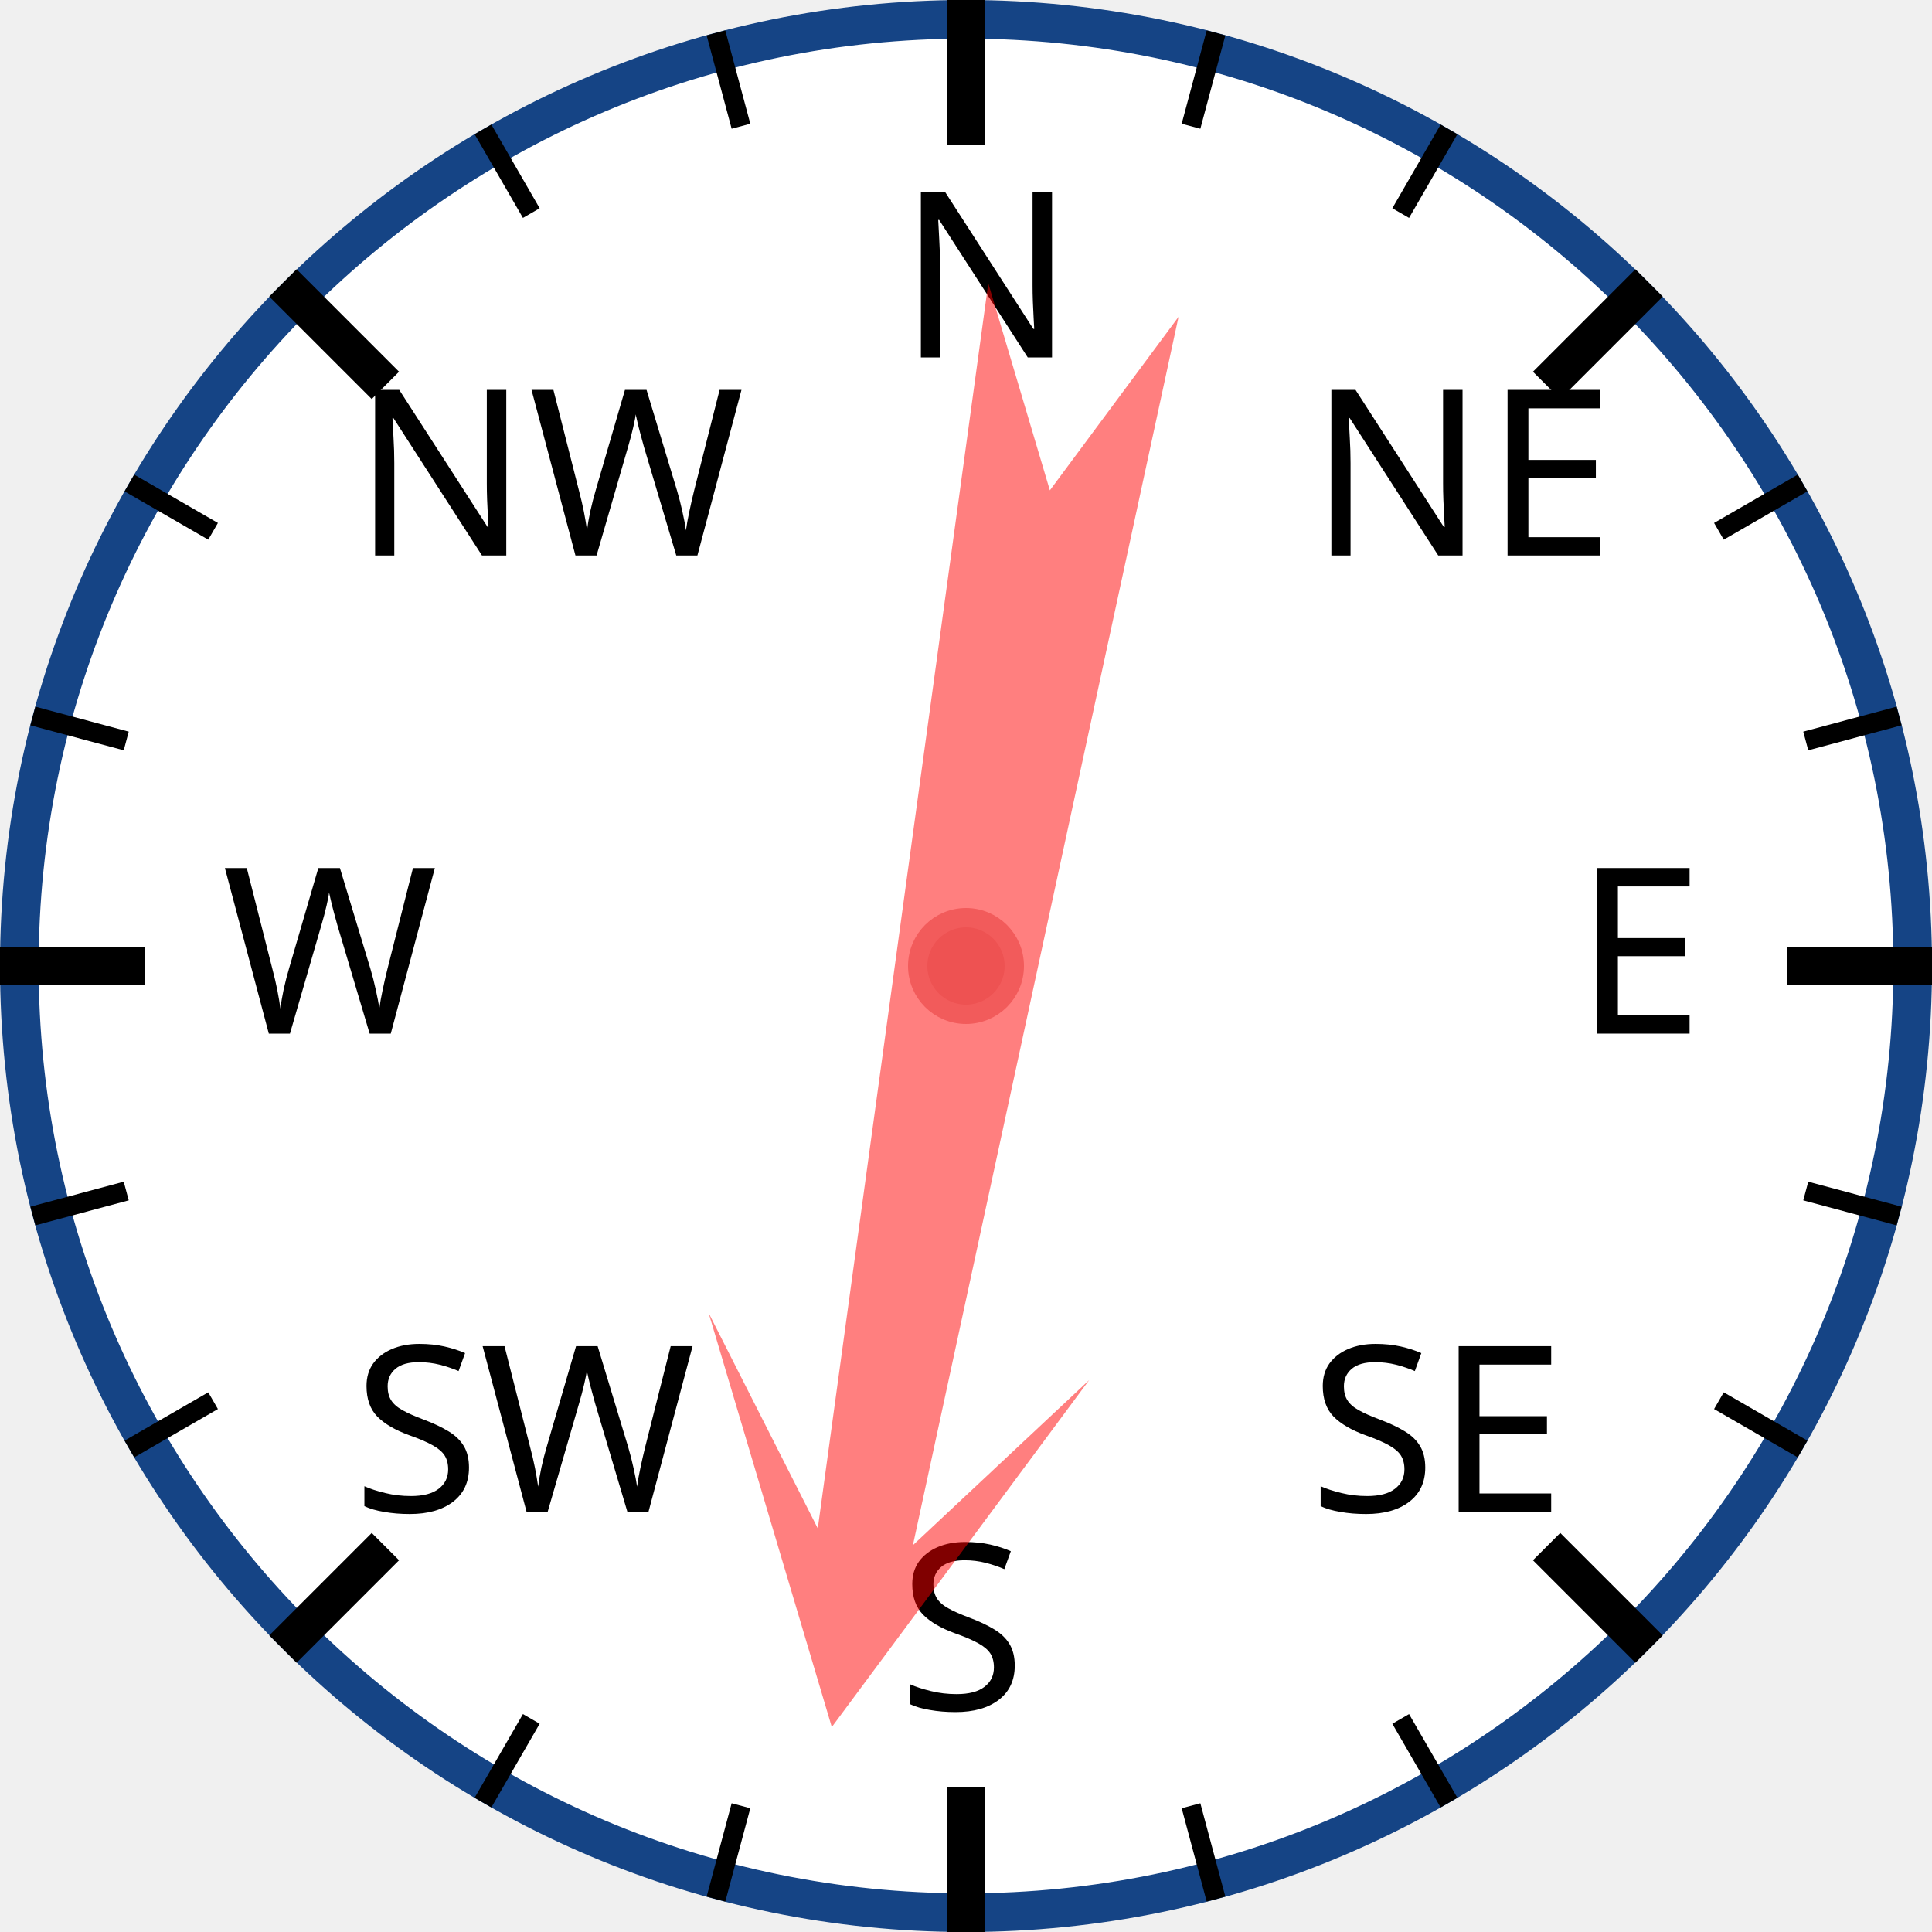
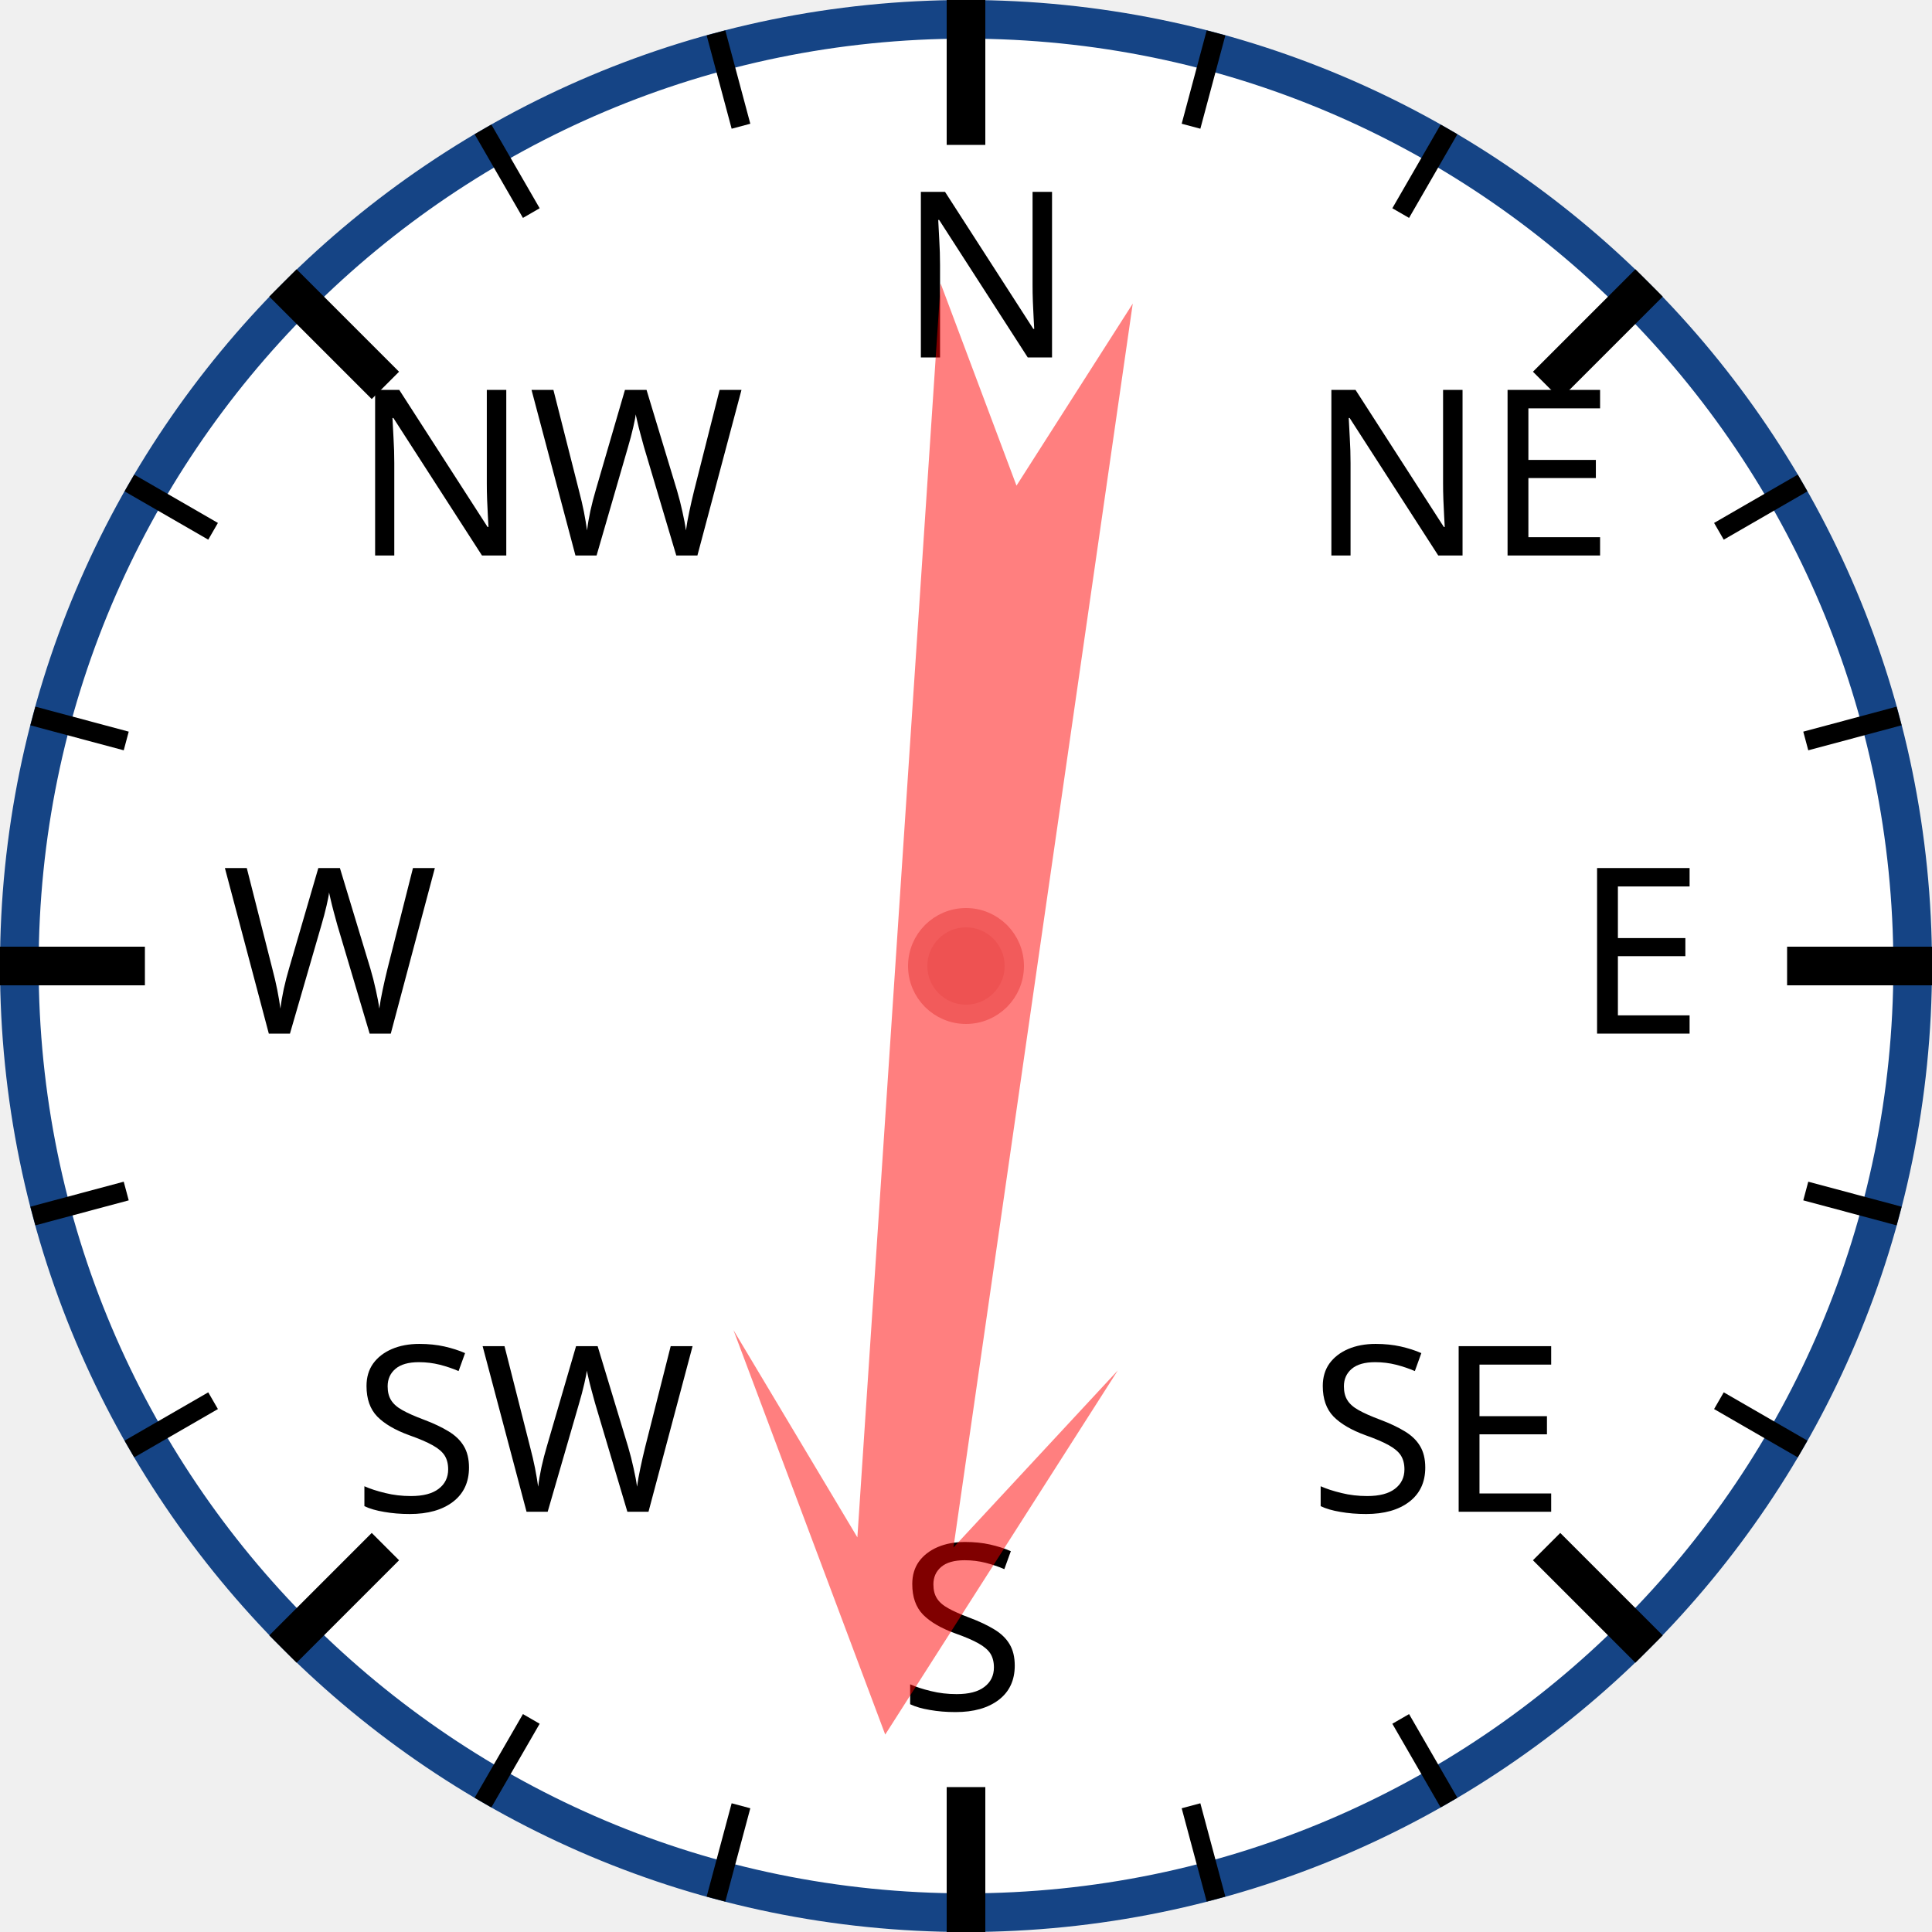
<svg xmlns="http://www.w3.org/2000/svg" width="120px" height="120px" viewBox="0 0 200 200">
  <circle cx="100" cy="100" r="98" style="fill: white; stroke: #154485; stroke-width: 4;" />
  <text x="93.0" y="37.0" style="font-family: sans-serif; font-size: 18pt;">N</text>
  <line x1="100.0" y1="0.0" x2="100.0" y2="15.0" style="stroke: black; stroke-width: 4;" />
  <line x1="74.118" y1="3.407" x2="76.706" y2="13.067" style="stroke: black; stroke-width: 2;" />
  <line x1="50" y1="13.397" x2="55" y2="22.058" style="stroke: black; stroke-width: 2;" />
  <text x="36.503" y="57.503" style="font-family: sans-serif; font-size: 18pt;">NW</text>
  <line x1="29.289" y1="29.289" x2="39.896" y2="39.896" style="stroke: black; stroke-width: 4;" />
  <line x1="13.397" y1="50" x2="22.058" y2="55" style="stroke: black; stroke-width: 2;" />
  <line x1="3.407" y1="74.118" x2="13.067" y2="76.706" style="stroke: black; stroke-width: 2;" />
  <text x="23.0" y="107.0" style="font-family: sans-serif; font-size: 18pt;">W</text>
  <line x1="0.0" y1="100.0" x2="15.0" y2="100.0" style="stroke: black; stroke-width: 4;" />
  <line x1="3.407" y1="125.882" x2="13.067" y2="123.294" style="stroke: black; stroke-width: 2;" />
  <line x1="13.397" y1="150" x2="22.058" y2="145" style="stroke: black; stroke-width: 2;" />
  <text x="36.503" y="156.497" style="font-family: sans-serif; font-size: 18pt;">SW</text>
  <line x1="29.289" y1="170.711" x2="39.896" y2="160.104" style="stroke: black; stroke-width: 4;" />
  <line x1="50" y1="186.603" x2="55" y2="177.942" style="stroke: black; stroke-width: 2;" />
  <line x1="74.118" y1="196.593" x2="76.706" y2="186.933" style="stroke: black; stroke-width: 2;" />
  <text x="93" y="177.0" style="font-family: sans-serif; font-size: 18pt;">S</text>
  <line x1="100" y1="200.0" x2="100" y2="185.0" style="stroke: black; stroke-width: 4;" />
  <line x1="125.882" y1="196.593" x2="123.294" y2="186.933" style="stroke: black; stroke-width: 2;" />
  <line x1="150.0" y1="186.603" x2="145.0" y2="177.942" style="stroke: black; stroke-width: 2;" />
  <text x="135.497" y="156.497" style="font-family: sans-serif; font-size: 18pt;">SE</text>
  <line x1="170.711" y1="170.711" x2="160.104" y2="160.104" style="stroke: black; stroke-width: 4;" />
  <line x1="186.603" y1="150" x2="177.942" y2="145" style="stroke: black; stroke-width: 2;" />
  <line x1="196.593" y1="125.882" x2="186.933" y2="123.294" style="stroke: black; stroke-width: 2;" />
  <text x="163.0" y="107" style="font-family: sans-serif; font-size: 18pt;">E</text>
  <line x1="200.0" y1="100" x2="185.0" y2="100" style="stroke: black; stroke-width: 4;" />
  <line x1="196.593" y1="74.118" x2="186.933" y2="76.706" style="stroke: black; stroke-width: 2;" />
  <line x1="186.603" y1="50" x2="177.942" y2="55" style="stroke: black; stroke-width: 2;" />
  <text x="135.497" y="57.503" style="font-family: sans-serif; font-size: 18pt;">NE</text>
  <line x1="170.711" y1="29.289" x2="160.104" y2="39.896" style="stroke: black; stroke-width: 4;" />
  <line x1="150" y1="13.397" x2="145" y2="22.058" style="stroke: black; stroke-width: 2;" />
  <line x1="125.882" y1="3.407" x2="123.294" y2="13.067" style="stroke: black; stroke-width: 2;" />
-   <polygon points="100 20 120 60 105 40 110 170 100 150 90 170 95 40 80 60" style="fill: red; fill-opacity: 0.5;" transform="rotate(190,100,100)" />
+   <polygon points="100 20 120 60 105 40 110 170 100 150 90 170 95 40 80 60" style="fill: red; fill-opacity: 0.5;" transform="rotate(186,100,100)" />
  <circle cx="100" cy="100" r="5" style="fill: #EE5252; stroke: #F25B5B; stroke-width: 2;" />
</svg>
